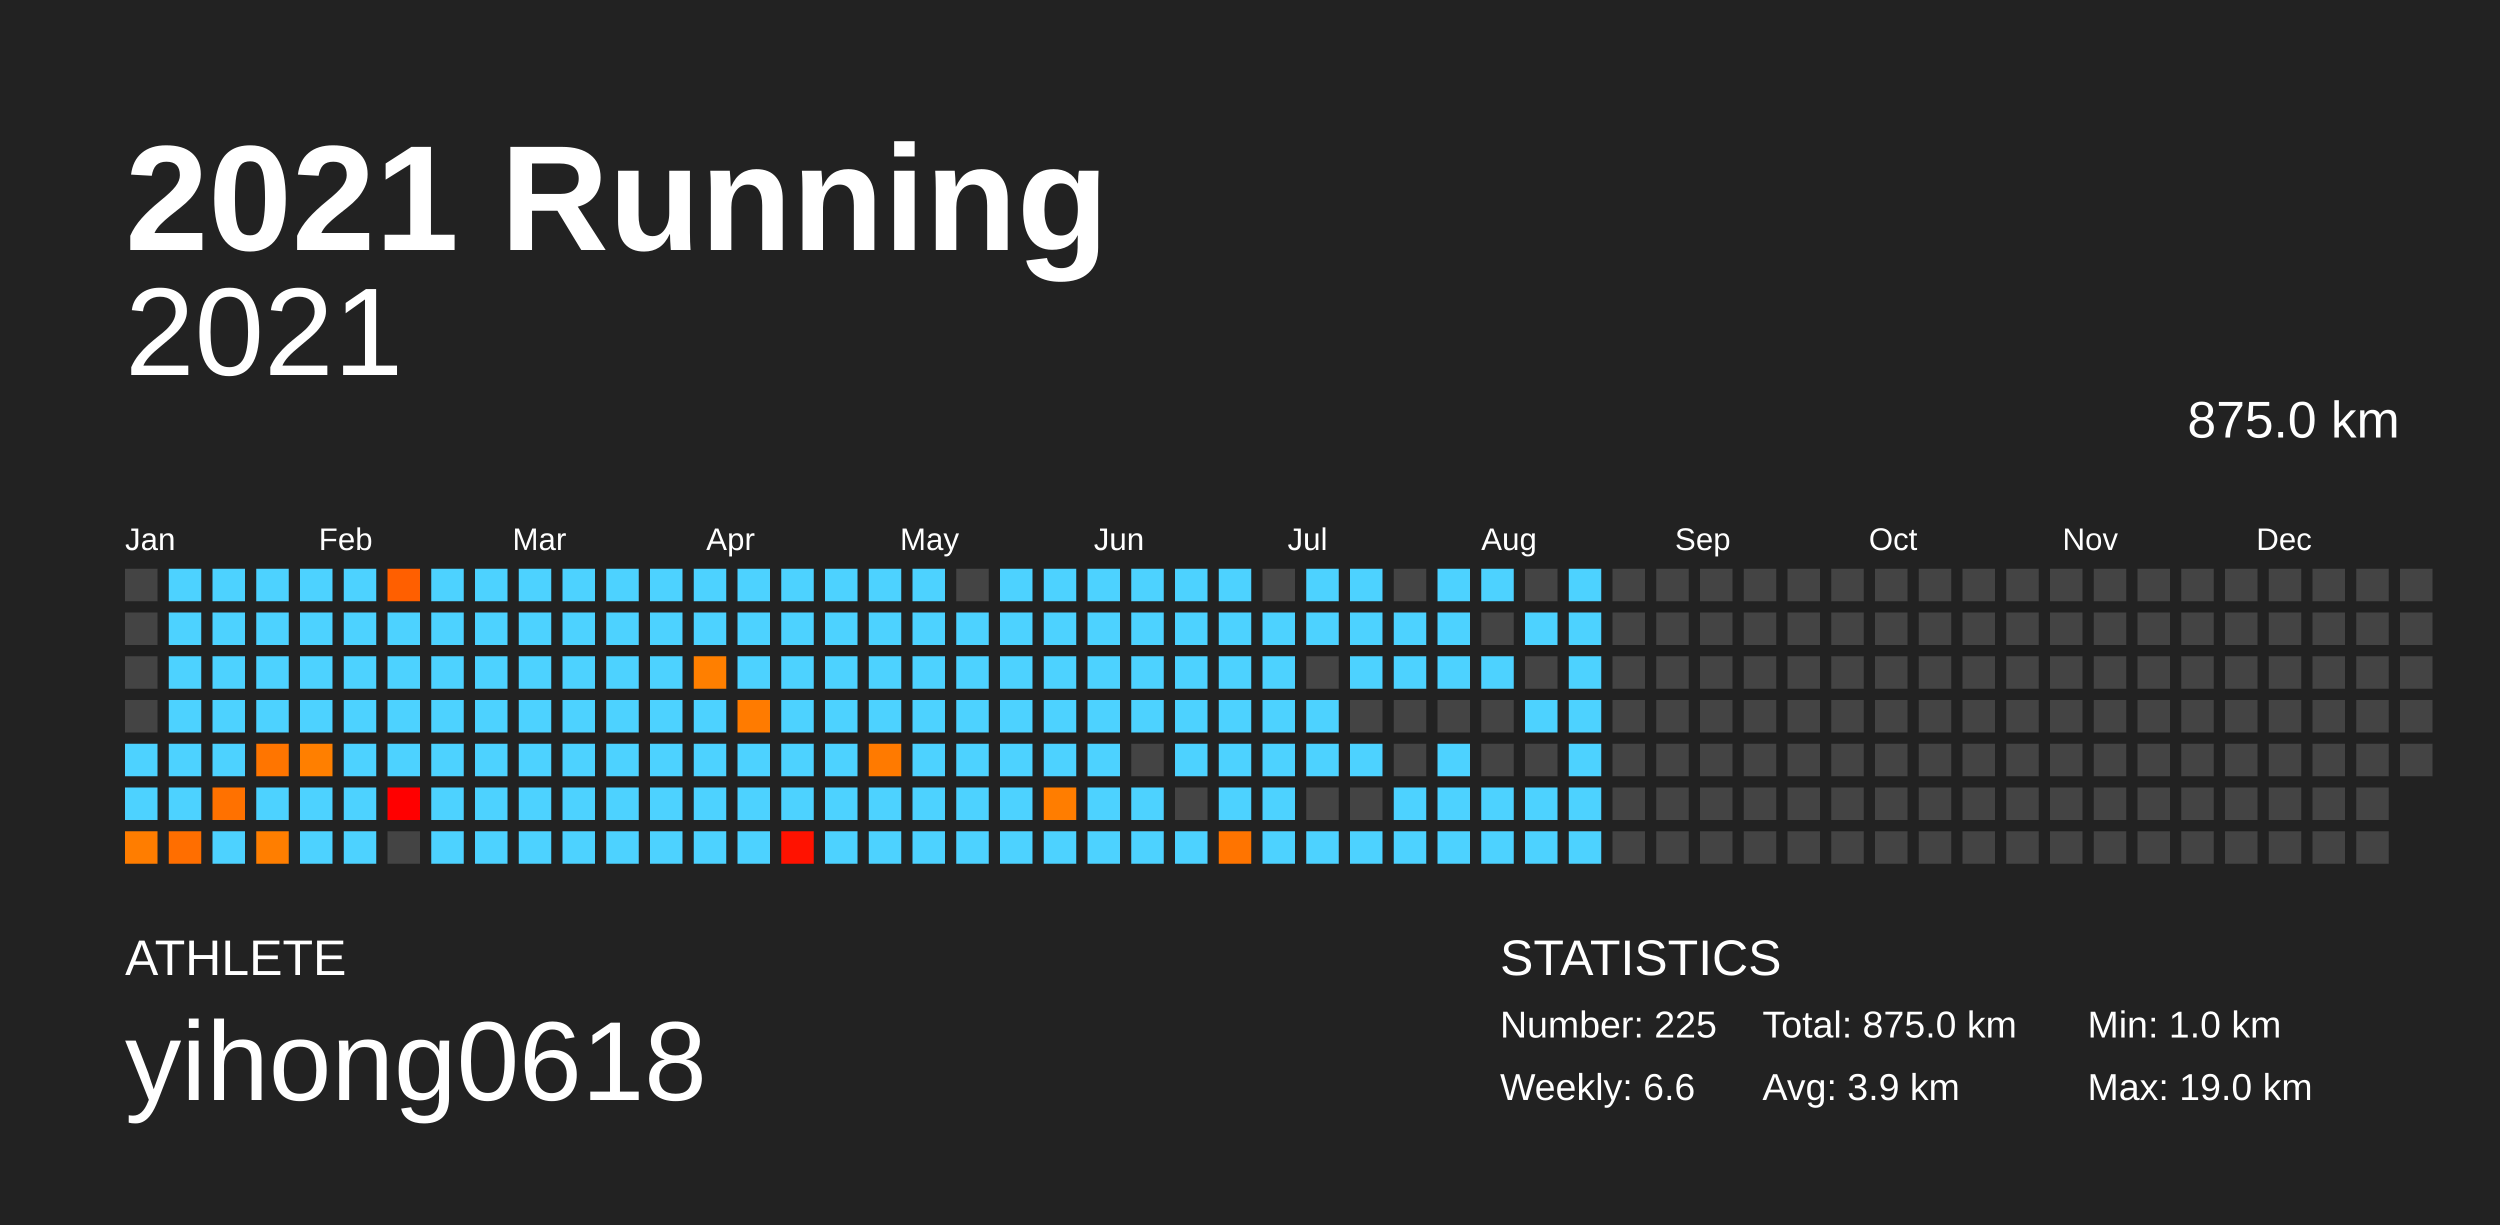
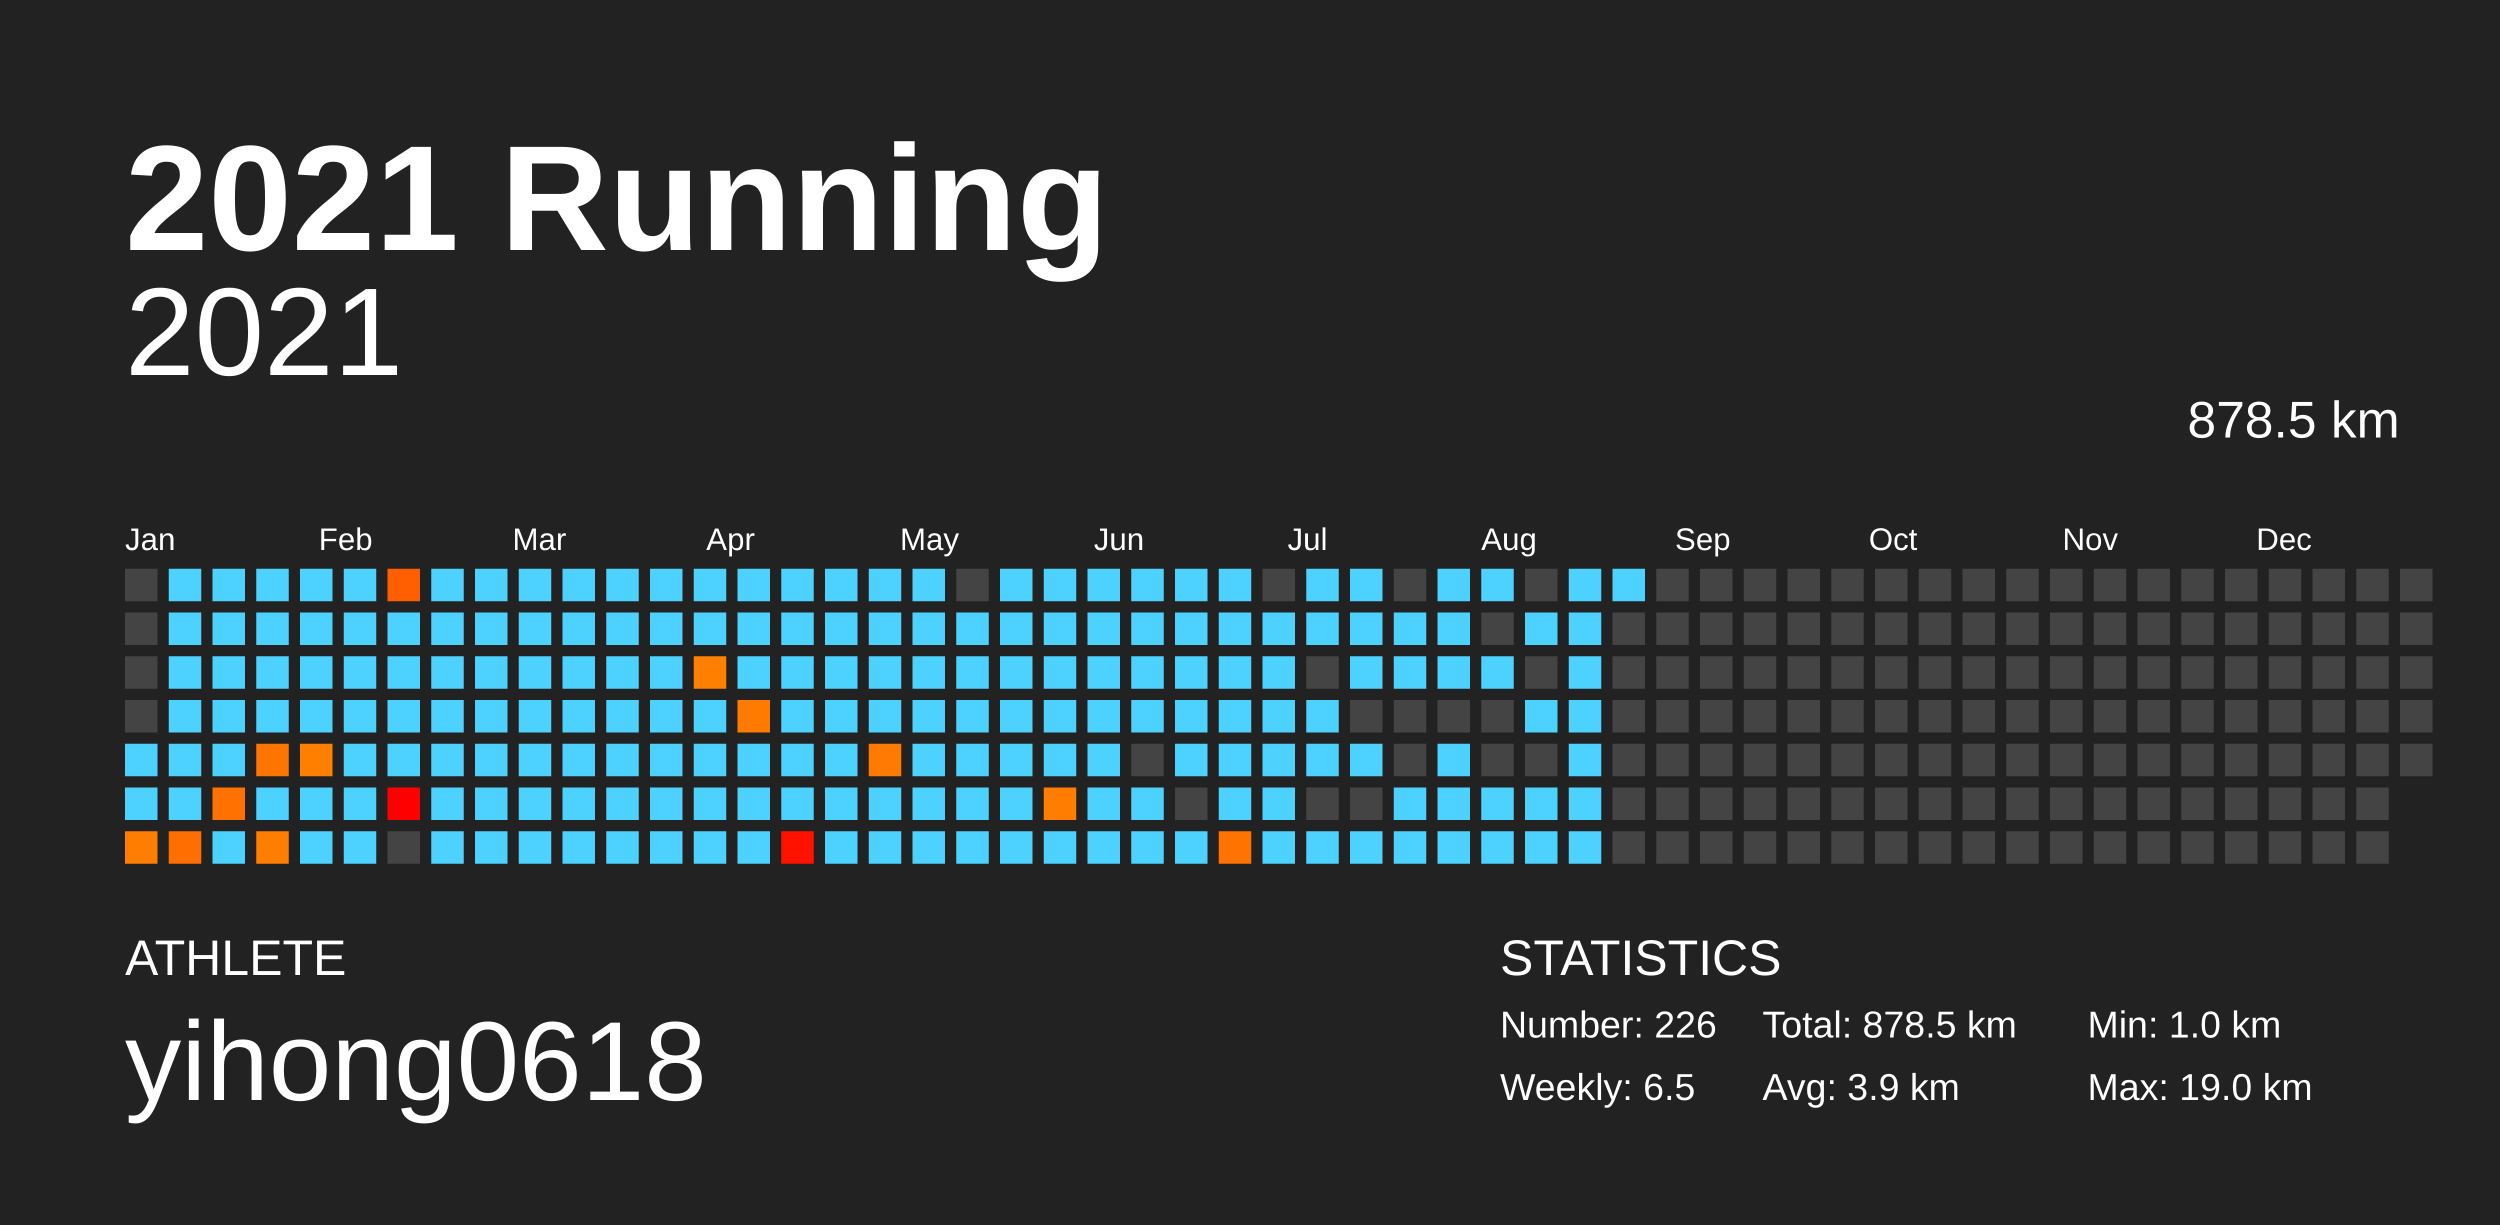
<svg xmlns="http://www.w3.org/2000/svg" baseProfile="full" height="98mm" version="1.1" viewBox="0,0,200,98" width="200mm">
  <defs />
  <rect fill="#222222" height="98" width="200" x="0" y="0" />
  <text fill="#FFFFFF" style="font-size:12px; font-family:Arial; font-weight:bold;" x="10" y="20">2021 Running</text>
  <text fill="#FFFFFF" style="font-size:4px; font-family:Arial" x="10" y="78">ATHLETE</text>
  <text fill="#FFFFFF" style="font-size:9px; font-family:Arial" x="10" y="88">yihong0618</text>
  <text fill="#FFFFFF" style="font-size:4px; font-family:Arial" x="120" y="78">STATISTICS</text>
-   <text fill="#FFFFFF" style="font-size:3px; font-family:Arial" x="120" y="83">Number: 225</text>
-   <text fill="#FFFFFF" style="font-size:3px; font-family:Arial" x="120" y="88">Weekly: 6.6</text>
-   <text fill="#FFFFFF" style="font-size:3px; font-family:Arial" x="141" y="83">Total: 875.0 km</text>
+   <text fill="#FFFFFF" style="font-size:3px; font-family:Arial" x="120" y="83">Number: 226</text>
+   <text fill="#FFFFFF" style="font-size:3px; font-family:Arial" x="120" y="88">Weekly: 6.5</text>
+   <text fill="#FFFFFF" style="font-size:3px; font-family:Arial" x="141" y="83">Total: 878.5 km</text>
  <text fill="#FFFFFF" style="font-size:3px; font-family:Arial" x="141" y="88">Avg: 3.9 km</text>
  <text fill="#FFFFFF" style="font-size:3px; font-family:Arial" x="167" y="83">Min: 1.0 km</text>
  <text fill="#FFFFFF" style="font-size:3px; font-family:Arial" x="167" y="88">Max: 19.0 km</text>
  <text alignment-baseline="hanging" fill="#FFFFFF" style="font-size:10.0px; font-family:Arial;" x="10" y="30">2021</text>
-   <text alignment-baseline="hanging" fill="#FFFFFF" style="font-size:4.125px; font-family:Arial;" x="175" y="35">875.0 km</text>
+   <text alignment-baseline="hanging" fill="#FFFFFF" style="font-size:4.125px; font-family:Arial;" x="175" y="35">878.5 km</text>
  <text fill="#FFFFFF" style="font-size:2.5px; font-family:Arial" x="10.0" y="44">Jan</text>
  <text fill="#FFFFFF" style="font-size:2.5px; font-family:Arial" x="25.5" y="44">Feb</text>
  <text fill="#FFFFFF" style="font-size:2.5px; font-family:Arial" x="41.0" y="44">Mar</text>
  <text fill="#FFFFFF" style="font-size:2.5px; font-family:Arial" x="56.5" y="44">Apr</text>
  <text fill="#FFFFFF" style="font-size:2.5px; font-family:Arial" x="72.0" y="44">May</text>
  <text fill="#FFFFFF" style="font-size:2.5px; font-family:Arial" x="87.5" y="44">Jun</text>
  <text fill="#FFFFFF" style="font-size:2.5px; font-family:Arial" x="103.0" y="44">Jul</text>
  <text fill="#FFFFFF" style="font-size:2.5px; font-family:Arial" x="118.5" y="44">Aug</text>
  <text fill="#FFFFFF" style="font-size:2.5px; font-family:Arial" x="134.0" y="44">Sep</text>
  <text fill="#FFFFFF" style="font-size:2.5px; font-family:Arial" x="149.5" y="44">Oct</text>
  <text fill="#FFFFFF" style="font-size:2.5px; font-family:Arial" x="165.0" y="44">Nov</text>
  <text fill="#FFFFFF" style="font-size:2.5px; font-family:Arial" x="180.5" y="44">Dec</text>
  <rect fill="#444444" height="2.6" width="2.6" x="10.0" y="45.5" />
  <rect fill="#444444" height="2.6" width="2.6" x="10.0" y="49.0" />
  <rect fill="#444444" height="2.6" width="2.6" x="10.0" y="52.5" />
  <rect fill="#444444" height="2.6" width="2.6" x="10.0" y="56.0" />
  <rect fill="#4dd2ff" height="2.6" width="2.6" x="10.0" y="59.5" />
  <rect fill="#4dd2ff" height="2.6" width="2.6" x="10.0" y="63.0" />
  <rect fill="#ff7d00" height="2.6" width="2.6" x="10.0" y="66.5" />
  <rect fill="#4dd2ff" height="2.6" width="2.6" x="13.5" y="45.5" />
  <rect fill="#4dd2ff" height="2.6" width="2.6" x="13.5" y="49.0" />
  <rect fill="#4dd2ff" height="2.6" width="2.6" x="13.5" y="52.5" />
  <rect fill="#4dd2ff" height="2.6" width="2.6" x="13.5" y="56.0" />
  <rect fill="#4dd2ff" height="2.6" width="2.6" x="13.5" y="59.5" />
  <rect fill="#4dd2ff" height="2.6" width="2.6" x="13.5" y="63.0" />
  <rect fill="#ff6e00" height="2.6" width="2.6" x="13.5" y="66.5" />
  <rect fill="#4dd2ff" height="2.6" width="2.6" x="17.0" y="45.5" />
  <rect fill="#4dd2ff" height="2.6" width="2.6" x="17.0" y="49.0" />
  <rect fill="#4dd2ff" height="2.6" width="2.6" x="17.0" y="52.5" />
  <rect fill="#4dd2ff" height="2.6" width="2.6" x="17.0" y="56.0" />
  <rect fill="#4dd2ff" height="2.6" width="2.6" x="17.0" y="59.5" />
  <rect fill="#ff7100" height="2.6" width="2.6" x="17.0" y="63.0" />
  <rect fill="#4dd2ff" height="2.6" width="2.6" x="17.0" y="66.5" />
  <rect fill="#4dd2ff" height="2.6" width="2.6" x="20.5" y="45.5" />
  <rect fill="#4dd2ff" height="2.6" width="2.6" x="20.5" y="49.0" />
  <rect fill="#4dd2ff" height="2.6" width="2.6" x="20.5" y="52.5" />
  <rect fill="#4dd2ff" height="2.6" width="2.6" x="20.5" y="56.0" />
  <rect fill="#ff7500" height="2.6" width="2.6" x="20.5" y="59.5" />
  <rect fill="#4dd2ff" height="2.6" width="2.6" x="20.5" y="63.0" />
  <rect fill="#ff7e00" height="2.6" width="2.6" x="20.5" y="66.5" />
  <rect fill="#4dd2ff" height="2.6" width="2.6" x="24.0" y="45.5" />
  <rect fill="#4dd2ff" height="2.6" width="2.6" x="24.0" y="49.0" />
  <rect fill="#4dd2ff" height="2.6" width="2.6" x="24.0" y="52.5" />
  <rect fill="#4dd2ff" height="2.6" width="2.6" x="24.0" y="56.0" />
  <rect fill="#ff7f00" height="2.6" width="2.6" x="24.0" y="59.5" />
  <rect fill="#4dd2ff" height="2.6" width="2.6" x="24.0" y="63.0" />
  <rect fill="#4dd2ff" height="2.6" width="2.6" x="24.0" y="66.5" />
  <rect fill="#4dd2ff" height="2.6" width="2.6" x="27.5" y="45.5" />
  <rect fill="#4dd2ff" height="2.6" width="2.6" x="27.5" y="49.0" />
  <rect fill="#4dd2ff" height="2.6" width="2.6" x="27.5" y="52.5" />
  <rect fill="#4dd2ff" height="2.6" width="2.6" x="27.5" y="56.0" />
  <rect fill="#4dd2ff" height="2.6" width="2.6" x="27.5" y="59.5" />
  <rect fill="#4dd2ff" height="2.6" width="2.6" x="27.5" y="63.0" />
  <rect fill="#4dd2ff" height="2.6" width="2.6" x="27.5" y="66.5" />
  <rect fill="#ff5f00" height="2.6" width="2.6" x="31.0" y="45.5" />
  <rect fill="#4dd2ff" height="2.6" width="2.6" x="31.0" y="49.0" />
  <rect fill="#4dd2ff" height="2.6" width="2.6" x="31.0" y="52.5" />
  <rect fill="#4dd2ff" height="2.6" width="2.6" x="31.0" y="56.0" />
  <rect fill="#4dd2ff" height="2.6" width="2.6" x="31.0" y="59.5" />
  <rect fill="#ff0000" height="2.6" width="2.6" x="31.0" y="63.0" />
  <rect fill="#444444" height="2.6" width="2.6" x="31.0" y="66.5" />
  <rect fill="#4dd2ff" height="2.6" width="2.6" x="34.5" y="45.5" />
  <rect fill="#4dd2ff" height="2.6" width="2.6" x="34.5" y="49.0" />
  <rect fill="#4dd2ff" height="2.6" width="2.6" x="34.5" y="52.5" />
  <rect fill="#4dd2ff" height="2.6" width="2.6" x="34.5" y="56.0" />
  <rect fill="#4dd2ff" height="2.6" width="2.6" x="34.5" y="59.5" />
  <rect fill="#4dd2ff" height="2.6" width="2.6" x="34.5" y="63.0" />
  <rect fill="#4dd2ff" height="2.6" width="2.6" x="34.5" y="66.5" />
  <rect fill="#4dd2ff" height="2.6" width="2.6" x="38.0" y="45.5" />
  <rect fill="#4dd2ff" height="2.6" width="2.6" x="38.0" y="49.0" />
  <rect fill="#4dd2ff" height="2.6" width="2.6" x="38.0" y="52.5" />
  <rect fill="#4dd2ff" height="2.6" width="2.6" x="38.0" y="56.0" />
  <rect fill="#4dd2ff" height="2.6" width="2.6" x="38.0" y="59.5" />
  <rect fill="#4dd2ff" height="2.6" width="2.6" x="38.0" y="63.0" />
  <rect fill="#4dd2ff" height="2.6" width="2.6" x="38.0" y="66.5" />
  <rect fill="#4dd2ff" height="2.6" width="2.6" x="41.5" y="45.5" />
  <rect fill="#4dd2ff" height="2.6" width="2.6" x="41.5" y="49.0" />
  <rect fill="#4dd2ff" height="2.6" width="2.6" x="41.5" y="52.5" />
  <rect fill="#4dd2ff" height="2.6" width="2.6" x="41.5" y="56.0" />
  <rect fill="#4dd2ff" height="2.6" width="2.6" x="41.5" y="59.5" />
  <rect fill="#4dd2ff" height="2.6" width="2.6" x="41.5" y="63.0" />
  <rect fill="#4dd2ff" height="2.6" width="2.6" x="41.5" y="66.5" />
  <rect fill="#4dd2ff" height="2.6" width="2.6" x="45.0" y="45.5" />
  <rect fill="#4dd2ff" height="2.6" width="2.6" x="45.0" y="49.0" />
  <rect fill="#4dd2ff" height="2.6" width="2.6" x="45.0" y="52.5" />
  <rect fill="#4dd2ff" height="2.6" width="2.6" x="45.0" y="56.0" />
  <rect fill="#4dd2ff" height="2.6" width="2.6" x="45.0" y="59.5" />
  <rect fill="#4dd2ff" height="2.6" width="2.6" x="45.0" y="63.0" />
  <rect fill="#4dd2ff" height="2.6" width="2.6" x="45.0" y="66.5" />
  <rect fill="#4dd2ff" height="2.6" width="2.6" x="48.5" y="45.5" />
  <rect fill="#4dd2ff" height="2.6" width="2.6" x="48.5" y="49.0" />
  <rect fill="#4dd2ff" height="2.6" width="2.6" x="48.5" y="52.5" />
  <rect fill="#4dd2ff" height="2.6" width="2.6" x="48.5" y="56.0" />
  <rect fill="#4dd2ff" height="2.6" width="2.6" x="48.5" y="59.5" />
  <rect fill="#4dd2ff" height="2.6" width="2.6" x="48.5" y="63.0" />
  <rect fill="#4dd2ff" height="2.6" width="2.6" x="48.5" y="66.5" />
  <rect fill="#4dd2ff" height="2.6" width="2.6" x="52.0" y="45.5" />
  <rect fill="#4dd2ff" height="2.6" width="2.6" x="52.0" y="49.0" />
  <rect fill="#4dd2ff" height="2.6" width="2.6" x="52.0" y="52.5" />
  <rect fill="#4dd2ff" height="2.6" width="2.6" x="52.0" y="56.0" />
  <rect fill="#4dd2ff" height="2.6" width="2.6" x="52.0" y="59.5" />
  <rect fill="#4dd2ff" height="2.6" width="2.6" x="52.0" y="63.0" />
  <rect fill="#4dd2ff" height="2.6" width="2.6" x="52.0" y="66.5" />
  <rect fill="#4dd2ff" height="2.6" width="2.6" x="55.5" y="45.5" />
  <rect fill="#4dd2ff" height="2.6" width="2.6" x="55.5" y="49.0" />
  <rect fill="#ff7f00" height="2.6" width="2.6" x="55.5" y="52.5" />
  <rect fill="#4dd2ff" height="2.6" width="2.6" x="55.5" y="56.0" />
  <rect fill="#4dd2ff" height="2.6" width="2.6" x="55.5" y="59.5" />
  <rect fill="#4dd2ff" height="2.6" width="2.6" x="55.5" y="63.0" />
  <rect fill="#4dd2ff" height="2.6" width="2.6" x="55.5" y="66.5" />
  <rect fill="#4dd2ff" height="2.6" width="2.6" x="59.0" y="45.5" />
  <rect fill="#4dd2ff" height="2.6" width="2.6" x="59.0" y="49.0" />
  <rect fill="#4dd2ff" height="2.6" width="2.6" x="59.0" y="52.5" />
  <rect fill="#ff7b00" height="2.6" width="2.6" x="59.0" y="56.0" />
  <rect fill="#4dd2ff" height="2.6" width="2.6" x="59.0" y="59.5" />
  <rect fill="#4dd2ff" height="2.6" width="2.6" x="59.0" y="63.0" />
  <rect fill="#4dd2ff" height="2.6" width="2.6" x="59.0" y="66.5" />
  <rect fill="#4dd2ff" height="2.6" width="2.6" x="62.5" y="45.5" />
  <rect fill="#4dd2ff" height="2.6" width="2.6" x="62.5" y="49.0" />
  <rect fill="#4dd2ff" height="2.6" width="2.6" x="62.5" y="52.5" />
  <rect fill="#4dd2ff" height="2.6" width="2.6" x="62.5" y="56.0" />
  <rect fill="#4dd2ff" height="2.6" width="2.6" x="62.5" y="59.5" />
  <rect fill="#4dd2ff" height="2.6" width="2.6" x="62.5" y="63.0" />
  <rect fill="#ff1200" height="2.6" width="2.6" x="62.5" y="66.5" />
  <rect fill="#4dd2ff" height="2.6" width="2.6" x="66.0" y="45.5" />
  <rect fill="#4dd2ff" height="2.6" width="2.6" x="66.0" y="49.0" />
  <rect fill="#4dd2ff" height="2.6" width="2.6" x="66.0" y="52.5" />
  <rect fill="#4dd2ff" height="2.6" width="2.6" x="66.0" y="56.0" />
  <rect fill="#4dd2ff" height="2.6" width="2.6" x="66.0" y="59.5" />
  <rect fill="#4dd2ff" height="2.6" width="2.6" x="66.0" y="63.0" />
  <rect fill="#4dd2ff" height="2.6" width="2.6" x="66.0" y="66.5" />
  <rect fill="#4dd2ff" height="2.6" width="2.6" x="69.5" y="45.5" />
  <rect fill="#4dd2ff" height="2.6" width="2.6" x="69.5" y="49.0" />
  <rect fill="#4dd2ff" height="2.6" width="2.6" x="69.5" y="52.5" />
  <rect fill="#4dd2ff" height="2.6" width="2.6" x="69.5" y="56.0" />
  <rect fill="#ff7a00" height="2.6" width="2.6" x="69.5" y="59.5" />
  <rect fill="#4dd2ff" height="2.6" width="2.6" x="69.5" y="63.0" />
  <rect fill="#4dd2ff" height="2.6" width="2.6" x="69.5" y="66.5" />
  <rect fill="#4dd2ff" height="2.6" width="2.6" x="73.0" y="45.5" />
  <rect fill="#4dd2ff" height="2.6" width="2.6" x="73.0" y="49.0" />
  <rect fill="#4dd2ff" height="2.6" width="2.6" x="73.0" y="52.5" />
  <rect fill="#4dd2ff" height="2.6" width="2.6" x="73.0" y="56.0" />
  <rect fill="#4dd2ff" height="2.6" width="2.6" x="73.0" y="59.5" />
  <rect fill="#4dd2ff" height="2.6" width="2.6" x="73.0" y="63.0" />
  <rect fill="#4dd2ff" height="2.6" width="2.6" x="73.0" y="66.5" />
  <rect fill="#444444" height="2.6" width="2.6" x="76.5" y="45.5" />
  <rect fill="#4dd2ff" height="2.6" width="2.6" x="76.5" y="49.0" />
  <rect fill="#4dd2ff" height="2.6" width="2.6" x="76.5" y="52.5" />
  <rect fill="#4dd2ff" height="2.6" width="2.6" x="76.5" y="56.0" />
  <rect fill="#4dd2ff" height="2.6" width="2.6" x="76.5" y="59.5" />
  <rect fill="#4dd2ff" height="2.6" width="2.6" x="76.5" y="63.0" />
  <rect fill="#4dd2ff" height="2.6" width="2.6" x="76.5" y="66.5" />
  <rect fill="#4dd2ff" height="2.6" width="2.6" x="80.0" y="45.5" />
  <rect fill="#4dd2ff" height="2.6" width="2.6" x="80.0" y="49.0" />
  <rect fill="#4dd2ff" height="2.6" width="2.6" x="80.0" y="52.5" />
  <rect fill="#4dd2ff" height="2.6" width="2.6" x="80.0" y="56.0" />
  <rect fill="#4dd2ff" height="2.6" width="2.6" x="80.0" y="59.5" />
  <rect fill="#4dd2ff" height="2.6" width="2.6" x="80.0" y="63.0" />
  <rect fill="#4dd2ff" height="2.6" width="2.6" x="80.0" y="66.5" />
  <rect fill="#4dd2ff" height="2.6" width="2.6" x="83.5" y="45.5" />
  <rect fill="#4dd2ff" height="2.6" width="2.6" x="83.5" y="49.0" />
  <rect fill="#4dd2ff" height="2.6" width="2.6" x="83.5" y="52.5" />
  <rect fill="#4dd2ff" height="2.6" width="2.6" x="83.5" y="56.0" />
  <rect fill="#4dd2ff" height="2.6" width="2.6" x="83.5" y="59.5" />
  <rect fill="#ff7d00" height="2.6" width="2.6" x="83.5" y="63.0" />
  <rect fill="#4dd2ff" height="2.6" width="2.6" x="83.5" y="66.5" />
  <rect fill="#4dd2ff" height="2.6" width="2.6" x="87.0" y="45.5" />
  <rect fill="#4dd2ff" height="2.6" width="2.6" x="87.0" y="49.0" />
  <rect fill="#4dd2ff" height="2.6" width="2.6" x="87.0" y="52.5" />
  <rect fill="#4dd2ff" height="2.6" width="2.6" x="87.0" y="56.0" />
  <rect fill="#4dd2ff" height="2.6" width="2.6" x="87.0" y="59.5" />
  <rect fill="#4dd2ff" height="2.6" width="2.6" x="87.0" y="63.0" />
  <rect fill="#4dd2ff" height="2.6" width="2.6" x="87.0" y="66.5" />
  <rect fill="#4dd2ff" height="2.6" width="2.6" x="90.5" y="45.5" />
  <rect fill="#4dd2ff" height="2.6" width="2.6" x="90.5" y="49.0" />
  <rect fill="#4dd2ff" height="2.6" width="2.6" x="90.5" y="52.5" />
  <rect fill="#4dd2ff" height="2.6" width="2.6" x="90.5" y="56.0" />
  <rect fill="#444444" height="2.6" width="2.6" x="90.5" y="59.5" />
  <rect fill="#4dd2ff" height="2.6" width="2.6" x="90.5" y="63.0" />
  <rect fill="#4dd2ff" height="2.6" width="2.6" x="90.5" y="66.5" />
  <rect fill="#4dd2ff" height="2.6" width="2.6" x="94.0" y="45.5" />
  <rect fill="#4dd2ff" height="2.6" width="2.6" x="94.0" y="49.0" />
  <rect fill="#4dd2ff" height="2.6" width="2.6" x="94.0" y="52.5" />
  <rect fill="#4dd2ff" height="2.6" width="2.6" x="94.0" y="56.0" />
  <rect fill="#4dd2ff" height="2.6" width="2.6" x="94.0" y="59.5" />
  <rect fill="#444444" height="2.6" width="2.6" x="94.0" y="63.0" />
  <rect fill="#4dd2ff" height="2.6" width="2.6" x="94.0" y="66.5" />
  <rect fill="#4dd2ff" height="2.6" width="2.6" x="97.5" y="45.5" />
  <rect fill="#4dd2ff" height="2.6" width="2.6" x="97.5" y="49.0" />
  <rect fill="#4dd2ff" height="2.6" width="2.6" x="97.5" y="52.5" />
  <rect fill="#4dd2ff" height="2.6" width="2.6" x="97.5" y="56.0" />
  <rect fill="#4dd2ff" height="2.6" width="2.6" x="97.5" y="59.5" />
  <rect fill="#4dd2ff" height="2.6" width="2.6" x="97.5" y="63.0" />
  <rect fill="#ff7400" height="2.6" width="2.6" x="97.5" y="66.5" />
  <rect fill="#444444" height="2.6" width="2.6" x="101.0" y="45.5" />
  <rect fill="#4dd2ff" height="2.6" width="2.6" x="101.0" y="49.0" />
  <rect fill="#4dd2ff" height="2.6" width="2.6" x="101.0" y="52.5" />
  <rect fill="#4dd2ff" height="2.6" width="2.6" x="101.0" y="56.0" />
  <rect fill="#4dd2ff" height="2.6" width="2.6" x="101.0" y="59.5" />
  <rect fill="#4dd2ff" height="2.6" width="2.6" x="101.0" y="63.0" />
  <rect fill="#4dd2ff" height="2.6" width="2.6" x="101.0" y="66.5" />
  <rect fill="#4dd2ff" height="2.6" width="2.6" x="104.5" y="45.5" />
  <rect fill="#4dd2ff" height="2.6" width="2.6" x="104.5" y="49.0" />
  <rect fill="#444444" height="2.6" width="2.6" x="104.5" y="52.5" />
  <rect fill="#4dd2ff" height="2.6" width="2.6" x="104.5" y="56.0" />
  <rect fill="#4dd2ff" height="2.6" width="2.6" x="104.5" y="59.5" />
  <rect fill="#444444" height="2.6" width="2.6" x="104.5" y="63.0" />
  <rect fill="#4dd2ff" height="2.6" width="2.6" x="104.5" y="66.5" />
  <rect fill="#4dd2ff" height="2.6" width="2.6" x="108.0" y="45.5" />
  <rect fill="#4dd2ff" height="2.6" width="2.6" x="108.0" y="49.0" />
  <rect fill="#4dd2ff" height="2.6" width="2.6" x="108.0" y="52.5" />
  <rect fill="#444444" height="2.6" width="2.6" x="108.0" y="56.0" />
  <rect fill="#4dd2ff" height="2.6" width="2.6" x="108.0" y="59.5" />
  <rect fill="#444444" height="2.6" width="2.6" x="108.0" y="63.0" />
  <rect fill="#4dd2ff" height="2.6" width="2.6" x="108.0" y="66.5" />
  <rect fill="#444444" height="2.6" width="2.6" x="111.5" y="45.5" />
  <rect fill="#4dd2ff" height="2.6" width="2.6" x="111.5" y="49.0" />
  <rect fill="#4dd2ff" height="2.6" width="2.6" x="111.5" y="52.5" />
  <rect fill="#444444" height="2.6" width="2.6" x="111.5" y="56.0" />
  <rect fill="#444444" height="2.6" width="2.6" x="111.5" y="59.5" />
  <rect fill="#4dd2ff" height="2.6" width="2.6" x="111.5" y="63.0" />
  <rect fill="#4dd2ff" height="2.6" width="2.6" x="111.5" y="66.5" />
  <rect fill="#4dd2ff" height="2.6" width="2.6" x="115.0" y="45.5" />
  <rect fill="#4dd2ff" height="2.6" width="2.6" x="115.0" y="49.0" />
  <rect fill="#4dd2ff" height="2.6" width="2.6" x="115.0" y="52.5" />
  <rect fill="#444444" height="2.6" width="2.6" x="115.0" y="56.0" />
  <rect fill="#4dd2ff" height="2.6" width="2.6" x="115.0" y="59.5" />
  <rect fill="#4dd2ff" height="2.6" width="2.6" x="115.0" y="63.0" />
  <rect fill="#4dd2ff" height="2.6" width="2.6" x="115.0" y="66.5" />
  <rect fill="#4dd2ff" height="2.6" width="2.6" x="118.5" y="45.5" />
  <rect fill="#444444" height="2.6" width="2.6" x="118.5" y="49.0" />
  <rect fill="#4dd2ff" height="2.6" width="2.6" x="118.5" y="52.5" />
  <rect fill="#444444" height="2.6" width="2.6" x="118.5" y="56.0" />
  <rect fill="#444444" height="2.6" width="2.6" x="118.5" y="59.5" />
  <rect fill="#4dd2ff" height="2.6" width="2.6" x="118.5" y="63.0" />
  <rect fill="#4dd2ff" height="2.6" width="2.6" x="118.5" y="66.5" />
  <rect fill="#444444" height="2.6" width="2.6" x="122.0" y="45.5" />
  <rect fill="#4dd2ff" height="2.6" width="2.6" x="122.0" y="49.0" />
  <rect fill="#444444" height="2.6" width="2.6" x="122.0" y="52.5" />
  <rect fill="#4dd2ff" height="2.6" width="2.6" x="122.0" y="56.0" />
  <rect fill="#444444" height="2.6" width="2.6" x="122.0" y="59.5" />
  <rect fill="#4dd2ff" height="2.6" width="2.6" x="122.0" y="63.0" />
  <rect fill="#4dd2ff" height="2.6" width="2.6" x="122.0" y="66.5" />
  <rect fill="#4dd2ff" height="2.6" width="2.6" x="125.5" y="45.5" />
  <rect fill="#4dd2ff" height="2.6" width="2.6" x="125.5" y="49.0" />
  <rect fill="#4dd2ff" height="2.6" width="2.6" x="125.5" y="52.5" />
  <rect fill="#4dd2ff" height="2.6" width="2.6" x="125.5" y="56.0" />
  <rect fill="#4dd2ff" height="2.6" width="2.6" x="125.5" y="59.5" />
  <rect fill="#4dd2ff" height="2.6" width="2.6" x="125.5" y="63.0" />
  <rect fill="#4dd2ff" height="2.6" width="2.6" x="125.5" y="66.5" />
-   <rect fill="#444444" height="2.6" width="2.6" x="129.0" y="45.5" />
+   <rect fill="#4dd2ff" height="2.6" width="2.6" x="129.0" y="45.5" />
  <rect fill="#444444" height="2.6" width="2.6" x="129.0" y="49.0" />
  <rect fill="#444444" height="2.6" width="2.6" x="129.0" y="52.5" />
  <rect fill="#444444" height="2.6" width="2.6" x="129.0" y="56.0" />
  <rect fill="#444444" height="2.6" width="2.6" x="129.0" y="59.5" />
  <rect fill="#444444" height="2.6" width="2.6" x="129.0" y="63.0" />
  <rect fill="#444444" height="2.6" width="2.6" x="129.0" y="66.5" />
  <rect fill="#444444" height="2.6" width="2.6" x="132.5" y="45.5" />
  <rect fill="#444444" height="2.6" width="2.6" x="132.5" y="49.0" />
  <rect fill="#444444" height="2.6" width="2.6" x="132.5" y="52.5" />
  <rect fill="#444444" height="2.6" width="2.6" x="132.5" y="56.0" />
  <rect fill="#444444" height="2.6" width="2.6" x="132.5" y="59.5" />
  <rect fill="#444444" height="2.6" width="2.6" x="132.5" y="63.0" />
  <rect fill="#444444" height="2.6" width="2.6" x="132.5" y="66.5" />
  <rect fill="#444444" height="2.6" width="2.6" x="136.0" y="45.5" />
  <rect fill="#444444" height="2.6" width="2.6" x="136.0" y="49.0" />
  <rect fill="#444444" height="2.6" width="2.6" x="136.0" y="52.5" />
  <rect fill="#444444" height="2.6" width="2.6" x="136.0" y="56.0" />
  <rect fill="#444444" height="2.6" width="2.6" x="136.0" y="59.5" />
  <rect fill="#444444" height="2.6" width="2.6" x="136.0" y="63.0" />
  <rect fill="#444444" height="2.6" width="2.6" x="136.0" y="66.5" />
  <rect fill="#444444" height="2.6" width="2.6" x="139.5" y="45.5" />
  <rect fill="#444444" height="2.6" width="2.6" x="139.5" y="49.0" />
  <rect fill="#444444" height="2.6" width="2.6" x="139.5" y="52.5" />
  <rect fill="#444444" height="2.6" width="2.6" x="139.5" y="56.0" />
  <rect fill="#444444" height="2.6" width="2.6" x="139.5" y="59.5" />
  <rect fill="#444444" height="2.6" width="2.6" x="139.5" y="63.0" />
  <rect fill="#444444" height="2.6" width="2.6" x="139.5" y="66.5" />
  <rect fill="#444444" height="2.6" width="2.6" x="143.0" y="45.5" />
  <rect fill="#444444" height="2.6" width="2.6" x="143.0" y="49.0" />
  <rect fill="#444444" height="2.6" width="2.6" x="143.0" y="52.5" />
  <rect fill="#444444" height="2.6" width="2.6" x="143.0" y="56.0" />
  <rect fill="#444444" height="2.6" width="2.6" x="143.0" y="59.5" />
  <rect fill="#444444" height="2.6" width="2.6" x="143.0" y="63.0" />
  <rect fill="#444444" height="2.6" width="2.6" x="143.0" y="66.5" />
  <rect fill="#444444" height="2.6" width="2.6" x="146.5" y="45.5" />
  <rect fill="#444444" height="2.6" width="2.6" x="146.5" y="49.0" />
  <rect fill="#444444" height="2.6" width="2.6" x="146.5" y="52.5" />
  <rect fill="#444444" height="2.6" width="2.6" x="146.5" y="56.0" />
  <rect fill="#444444" height="2.6" width="2.6" x="146.5" y="59.5" />
  <rect fill="#444444" height="2.6" width="2.6" x="146.5" y="63.0" />
  <rect fill="#444444" height="2.6" width="2.6" x="146.5" y="66.5" />
  <rect fill="#444444" height="2.6" width="2.6" x="150.0" y="45.5" />
  <rect fill="#444444" height="2.6" width="2.6" x="150.0" y="49.0" />
  <rect fill="#444444" height="2.6" width="2.6" x="150.0" y="52.5" />
  <rect fill="#444444" height="2.6" width="2.6" x="150.0" y="56.0" />
  <rect fill="#444444" height="2.6" width="2.6" x="150.0" y="59.5" />
  <rect fill="#444444" height="2.6" width="2.6" x="150.0" y="63.0" />
  <rect fill="#444444" height="2.6" width="2.6" x="150.0" y="66.5" />
  <rect fill="#444444" height="2.6" width="2.6" x="153.5" y="45.5" />
  <rect fill="#444444" height="2.6" width="2.6" x="153.5" y="49.0" />
  <rect fill="#444444" height="2.6" width="2.6" x="153.5" y="52.5" />
  <rect fill="#444444" height="2.6" width="2.6" x="153.5" y="56.0" />
  <rect fill="#444444" height="2.6" width="2.6" x="153.5" y="59.5" />
  <rect fill="#444444" height="2.6" width="2.6" x="153.5" y="63.0" />
  <rect fill="#444444" height="2.6" width="2.6" x="153.5" y="66.5" />
  <rect fill="#444444" height="2.6" width="2.6" x="157.0" y="45.5" />
  <rect fill="#444444" height="2.6" width="2.6" x="157.0" y="49.0" />
  <rect fill="#444444" height="2.6" width="2.6" x="157.0" y="52.5" />
  <rect fill="#444444" height="2.6" width="2.6" x="157.0" y="56.0" />
  <rect fill="#444444" height="2.6" width="2.6" x="157.0" y="59.5" />
  <rect fill="#444444" height="2.6" width="2.6" x="157.0" y="63.0" />
  <rect fill="#444444" height="2.6" width="2.6" x="157.0" y="66.5" />
  <rect fill="#444444" height="2.6" width="2.6" x="160.5" y="45.5" />
  <rect fill="#444444" height="2.6" width="2.6" x="160.5" y="49.0" />
  <rect fill="#444444" height="2.6" width="2.6" x="160.5" y="52.5" />
  <rect fill="#444444" height="2.6" width="2.6" x="160.5" y="56.0" />
  <rect fill="#444444" height="2.6" width="2.6" x="160.5" y="59.5" />
  <rect fill="#444444" height="2.6" width="2.6" x="160.5" y="63.0" />
  <rect fill="#444444" height="2.6" width="2.6" x="160.5" y="66.5" />
  <rect fill="#444444" height="2.6" width="2.6" x="164.0" y="45.5" />
  <rect fill="#444444" height="2.6" width="2.6" x="164.0" y="49.0" />
  <rect fill="#444444" height="2.6" width="2.6" x="164.0" y="52.5" />
  <rect fill="#444444" height="2.6" width="2.6" x="164.0" y="56.0" />
  <rect fill="#444444" height="2.6" width="2.6" x="164.0" y="59.5" />
  <rect fill="#444444" height="2.6" width="2.6" x="164.0" y="63.0" />
  <rect fill="#444444" height="2.6" width="2.6" x="164.0" y="66.5" />
  <rect fill="#444444" height="2.6" width="2.6" x="167.5" y="45.5" />
  <rect fill="#444444" height="2.6" width="2.6" x="167.5" y="49.0" />
  <rect fill="#444444" height="2.6" width="2.6" x="167.5" y="52.5" />
  <rect fill="#444444" height="2.6" width="2.6" x="167.5" y="56.0" />
  <rect fill="#444444" height="2.6" width="2.6" x="167.5" y="59.5" />
  <rect fill="#444444" height="2.6" width="2.6" x="167.5" y="63.0" />
  <rect fill="#444444" height="2.6" width="2.6" x="167.5" y="66.5" />
  <rect fill="#444444" height="2.6" width="2.6" x="171.0" y="45.5" />
  <rect fill="#444444" height="2.6" width="2.6" x="171.0" y="49.0" />
  <rect fill="#444444" height="2.6" width="2.6" x="171.0" y="52.5" />
  <rect fill="#444444" height="2.6" width="2.6" x="171.0" y="56.0" />
  <rect fill="#444444" height="2.6" width="2.6" x="171.0" y="59.5" />
  <rect fill="#444444" height="2.6" width="2.6" x="171.0" y="63.0" />
  <rect fill="#444444" height="2.6" width="2.6" x="171.0" y="66.5" />
  <rect fill="#444444" height="2.6" width="2.6" x="174.5" y="45.5" />
  <rect fill="#444444" height="2.6" width="2.6" x="174.5" y="49.0" />
  <rect fill="#444444" height="2.6" width="2.6" x="174.5" y="52.5" />
  <rect fill="#444444" height="2.6" width="2.6" x="174.5" y="56.0" />
  <rect fill="#444444" height="2.6" width="2.6" x="174.5" y="59.5" />
  <rect fill="#444444" height="2.6" width="2.6" x="174.5" y="63.0" />
  <rect fill="#444444" height="2.6" width="2.6" x="174.5" y="66.5" />
  <rect fill="#444444" height="2.6" width="2.6" x="178.0" y="45.5" />
  <rect fill="#444444" height="2.6" width="2.6" x="178.0" y="49.0" />
  <rect fill="#444444" height="2.6" width="2.6" x="178.0" y="52.5" />
  <rect fill="#444444" height="2.6" width="2.6" x="178.0" y="56.0" />
  <rect fill="#444444" height="2.6" width="2.6" x="178.0" y="59.5" />
  <rect fill="#444444" height="2.6" width="2.6" x="178.0" y="63.0" />
  <rect fill="#444444" height="2.6" width="2.6" x="178.0" y="66.5" />
  <rect fill="#444444" height="2.6" width="2.6" x="181.5" y="45.5" />
  <rect fill="#444444" height="2.6" width="2.6" x="181.5" y="49.0" />
  <rect fill="#444444" height="2.6" width="2.6" x="181.5" y="52.5" />
  <rect fill="#444444" height="2.6" width="2.6" x="181.5" y="56.0" />
  <rect fill="#444444" height="2.6" width="2.6" x="181.5" y="59.5" />
  <rect fill="#444444" height="2.6" width="2.6" x="181.5" y="63.0" />
  <rect fill="#444444" height="2.6" width="2.6" x="181.5" y="66.5" />
  <rect fill="#444444" height="2.6" width="2.6" x="185.0" y="45.5" />
  <rect fill="#444444" height="2.6" width="2.6" x="185.0" y="49.0" />
  <rect fill="#444444" height="2.6" width="2.6" x="185.0" y="52.5" />
  <rect fill="#444444" height="2.6" width="2.6" x="185.0" y="56.0" />
  <rect fill="#444444" height="2.6" width="2.6" x="185.0" y="59.5" />
  <rect fill="#444444" height="2.6" width="2.6" x="185.0" y="63.0" />
  <rect fill="#444444" height="2.6" width="2.6" x="185.0" y="66.5" />
  <rect fill="#444444" height="2.6" width="2.6" x="188.5" y="45.5" />
  <rect fill="#444444" height="2.6" width="2.6" x="188.5" y="49.0" />
  <rect fill="#444444" height="2.6" width="2.6" x="188.5" y="52.5" />
  <rect fill="#444444" height="2.6" width="2.6" x="188.5" y="56.0" />
  <rect fill="#444444" height="2.6" width="2.6" x="188.5" y="59.5" />
  <rect fill="#444444" height="2.6" width="2.6" x="188.5" y="63.0" />
  <rect fill="#444444" height="2.6" width="2.6" x="188.5" y="66.5" />
  <rect fill="#444444" height="2.6" width="2.6" x="192.0" y="45.5" />
  <rect fill="#444444" height="2.6" width="2.6" x="192.0" y="49.0" />
  <rect fill="#444444" height="2.6" width="2.6" x="192.0" y="52.5" />
  <rect fill="#444444" height="2.6" width="2.6" x="192.0" y="56.0" />
  <rect fill="#444444" height="2.6" width="2.6" x="192.0" y="59.5" />
</svg>
